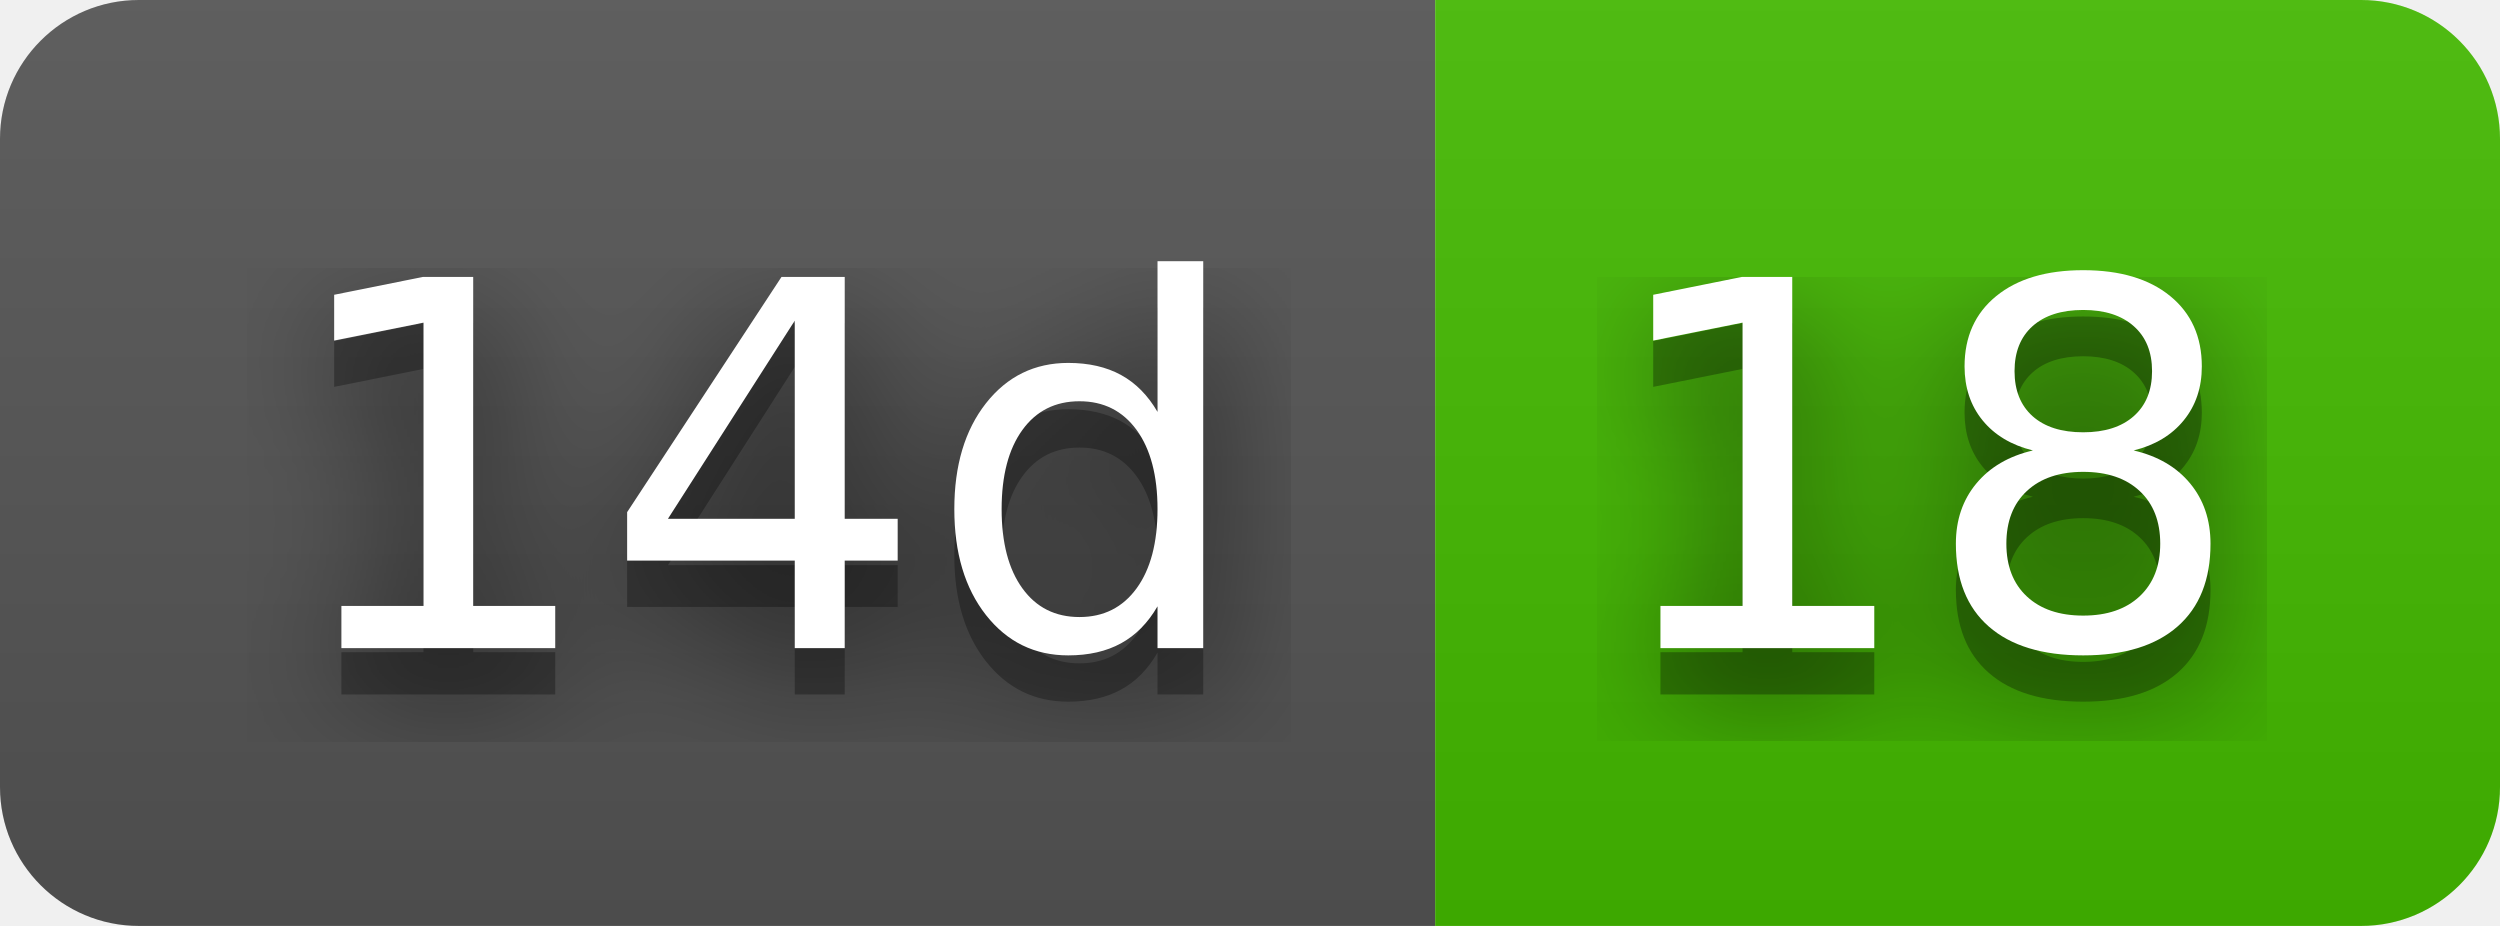
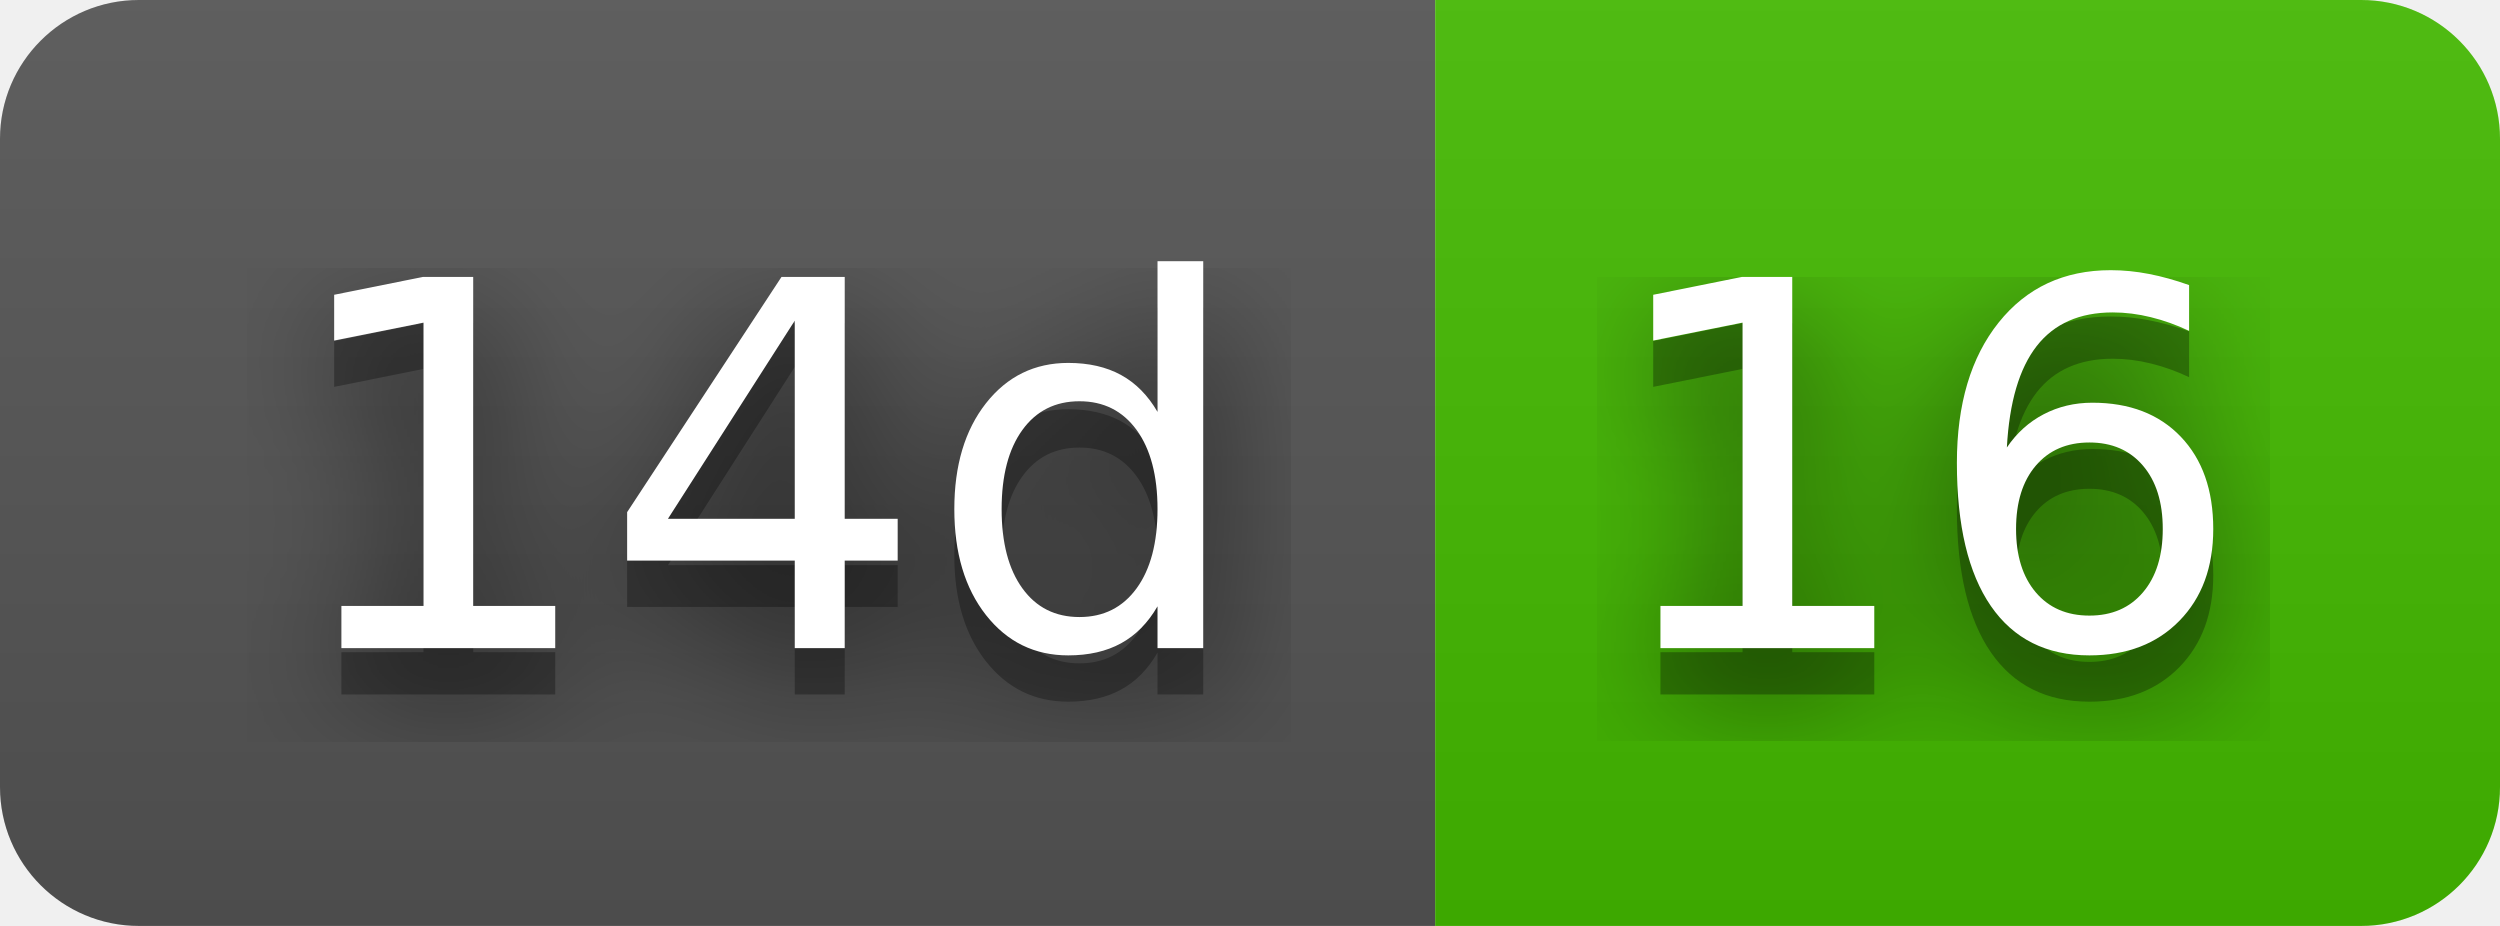
- <svg xmlns="http://www.w3.org/2000/svg" width="54" height="20" role="img" aria-label="14d: 18">
+ <svg xmlns="http://www.w3.org/2000/svg" width="54" height="20" role="img" aria-label="14d: 16">
  <filter id="blur">
    <feGaussianBlur stdDeviation="16" />
  </filter>
  <linearGradient id="s" x2="0" y2="100%">
    <stop offset="0" stop-color="#bbb" stop-opacity=".1" />
    <stop offset="1" stop-opacity=".1" />
  </linearGradient>
  <clipPath id="r">
    <rect width="54" height="20" rx="3" />
  </clipPath>
  <g clip-path="url(#r)">
    <rect width="31" height="20" fill="#555" />
    <rect x="31" width="23" height="20" fill="#4b0" />
    <rect width="54" height="20" fill="url(#s)" />
  </g>
  <g fill="#fff" text-anchor="middle" font-family="Verdana,Geneva,DejaVu Sans,sans-serif" text-rendering="geometricPrecision" font-size="110">
    <g transform="scale(.1)">
      <g aria-hidden="true" fill="#010101">
        <text x="165" y="150" fill-opacity=".8" filter="url(#blur)" textLength="210">14d</text>
        <text x="165" y="150" fill-opacity=".3" textLength="210">14d</text>
      </g>
      <text x="165" y="140" textLength="210">14d</text>
    </g>
    <g transform="scale(.1)">
      <g aria-hidden="true" fill="#010101">
-         <text x="415" y="150" fill-opacity=".8" filter="url(#blur)" textLength="130">18</text>
-         <text x="415" y="150" fill-opacity=".3" textLength="130">18</text>
+         <text x="415" y="150" fill-opacity=".8" filter="url(#blur)" textLength="130">16</text>
+         <text x="415" y="150" fill-opacity=".3" textLength="130">16</text>
      </g>
-       <text x="415" y="140" textLength="130">18</text>
+       <text x="415" y="140" textLength="130">16</text>
    </g>
  </g>
</svg>
